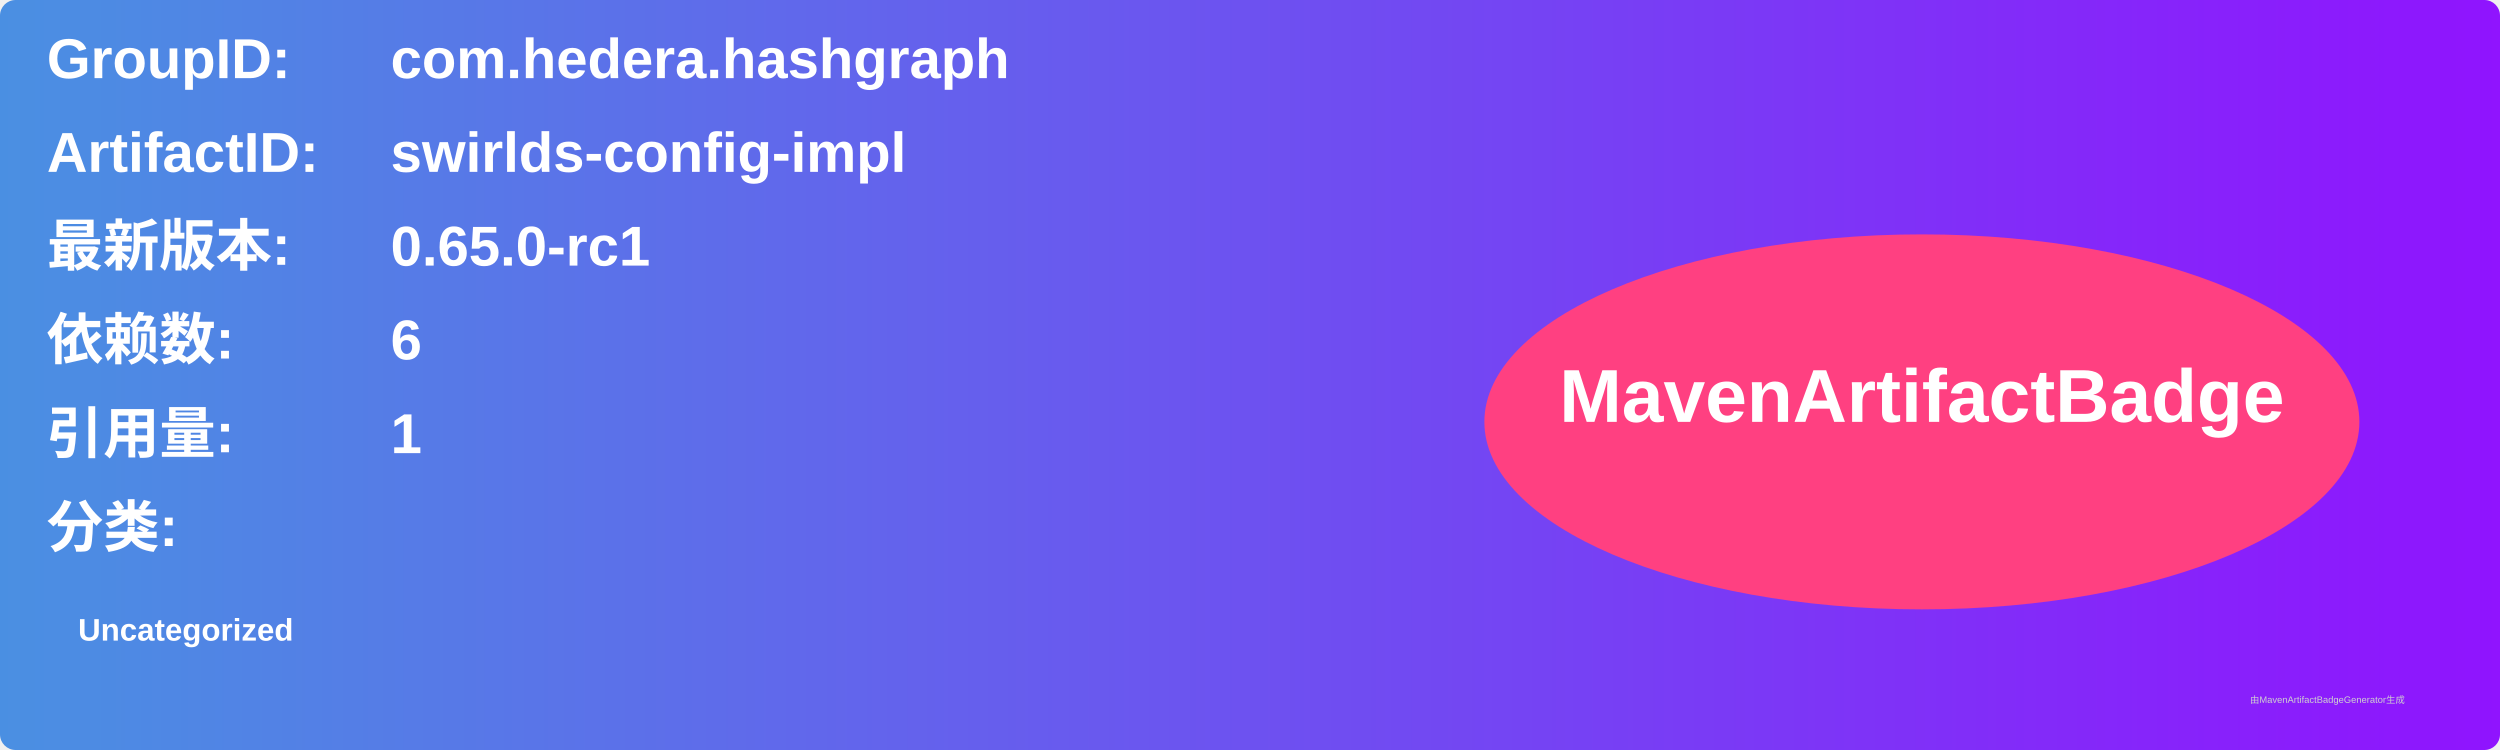
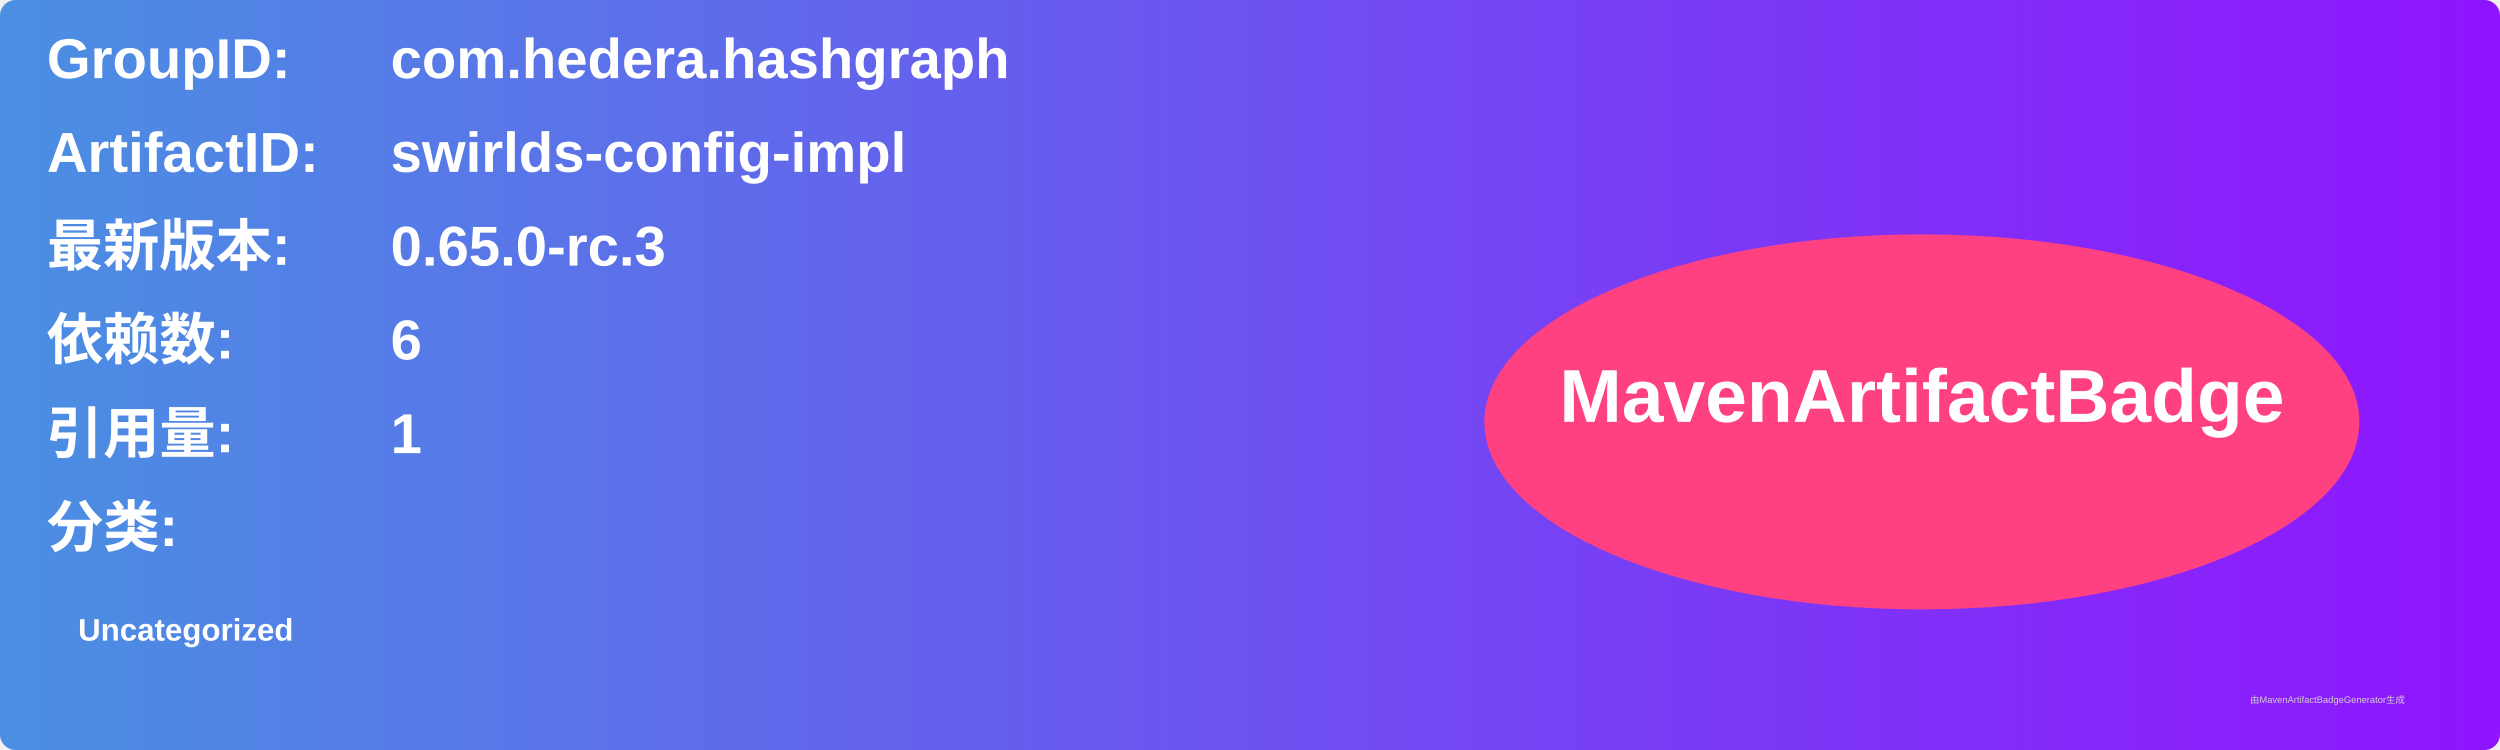
<svg xmlns="http://www.w3.org/2000/svg" width="800" height="240" viewBox="0 0 800 240">
  <linearGradient id="grad" x1="0%" y1="0%" x2="100%" y2="0%">
    <stop offset="0%" stop-color="#4a90e2" />
    <stop offset="100%" stop-color="#9013fe" />
  </linearGradient>
  <rect width="100%" height="100%" rx="5" ry="5" fill="url(#grad)" />
  <g transform="translate(15, 15)">
    <text x="0" y="10" font-family="Arial" font-size="18" fill="white" font-weight="bold" width="260">GroupID:</text>
    <text x="110" y="10" font-family="Arial" font-size="18" fill="white" font-weight="bold" width="460">com.hedera.hashgraph</text>
    <text x="0" y="40" font-family="Arial" font-size="18" fill="white" font-weight="bold" width="260">ArtifactID:</text>
    <text x="110" y="40" font-family="Arial" font-size="18" fill="white" font-weight="bold" width="460">swirlds-config-impl</text>
    <text x="0" y="70" font-family="Arial" font-size="18" fill="white" font-weight="bold">最新版本:</text>
    <text x="110" y="70" font-family="Arial" font-size="18" fill="white" font-weight="bold">
-       <tspan font-weight="bold">0.65.0-rc1</tspan>
+       <tspan font-weight="bold">0.65.0-rc.3</tspan>
    </text>
    <text x="0" y="100" font-family="Arial" font-size="18" fill="white" font-weight="bold">依赖数: </text>
    <text x="110" y="100" font-family="Arial" font-size="18" fill="white">
      <tspan font-weight="bold">6</tspan>
    </text>
    <text x="0" y="130" font-family="Arial" font-size="18" fill="white" font-weight="bold">引用量: </text>
    <text x="110" y="130" font-family="Arial" font-size="18" fill="white">
      <tspan font-weight="bold">1</tspan>
    </text>
    <text x="0" y="160" font-family="Arial" font-size="18" fill="white" font-weight="bold">分类:</text>
    <text x="10" y="190" font-family="Arial" font-size="10" fill="white">
      <tspan font-weight="bold">Uncategorized</tspan>
    </text>
    <ellipse cx="600" cy="120" rx="140" ry="60" fill="#ff4081" />
    <text x="600" y="120" text-anchor="middle" font-family="Arial" font-size="24" fill="white" font-weight="bold">MavenArtifactBadge</text>
  </g>
  <text x="720" y="225" font-family="Arial" font-size="3" fill="#d0d0d0">由MavenArtifactBadgeGenerator生成</text>
</svg>
